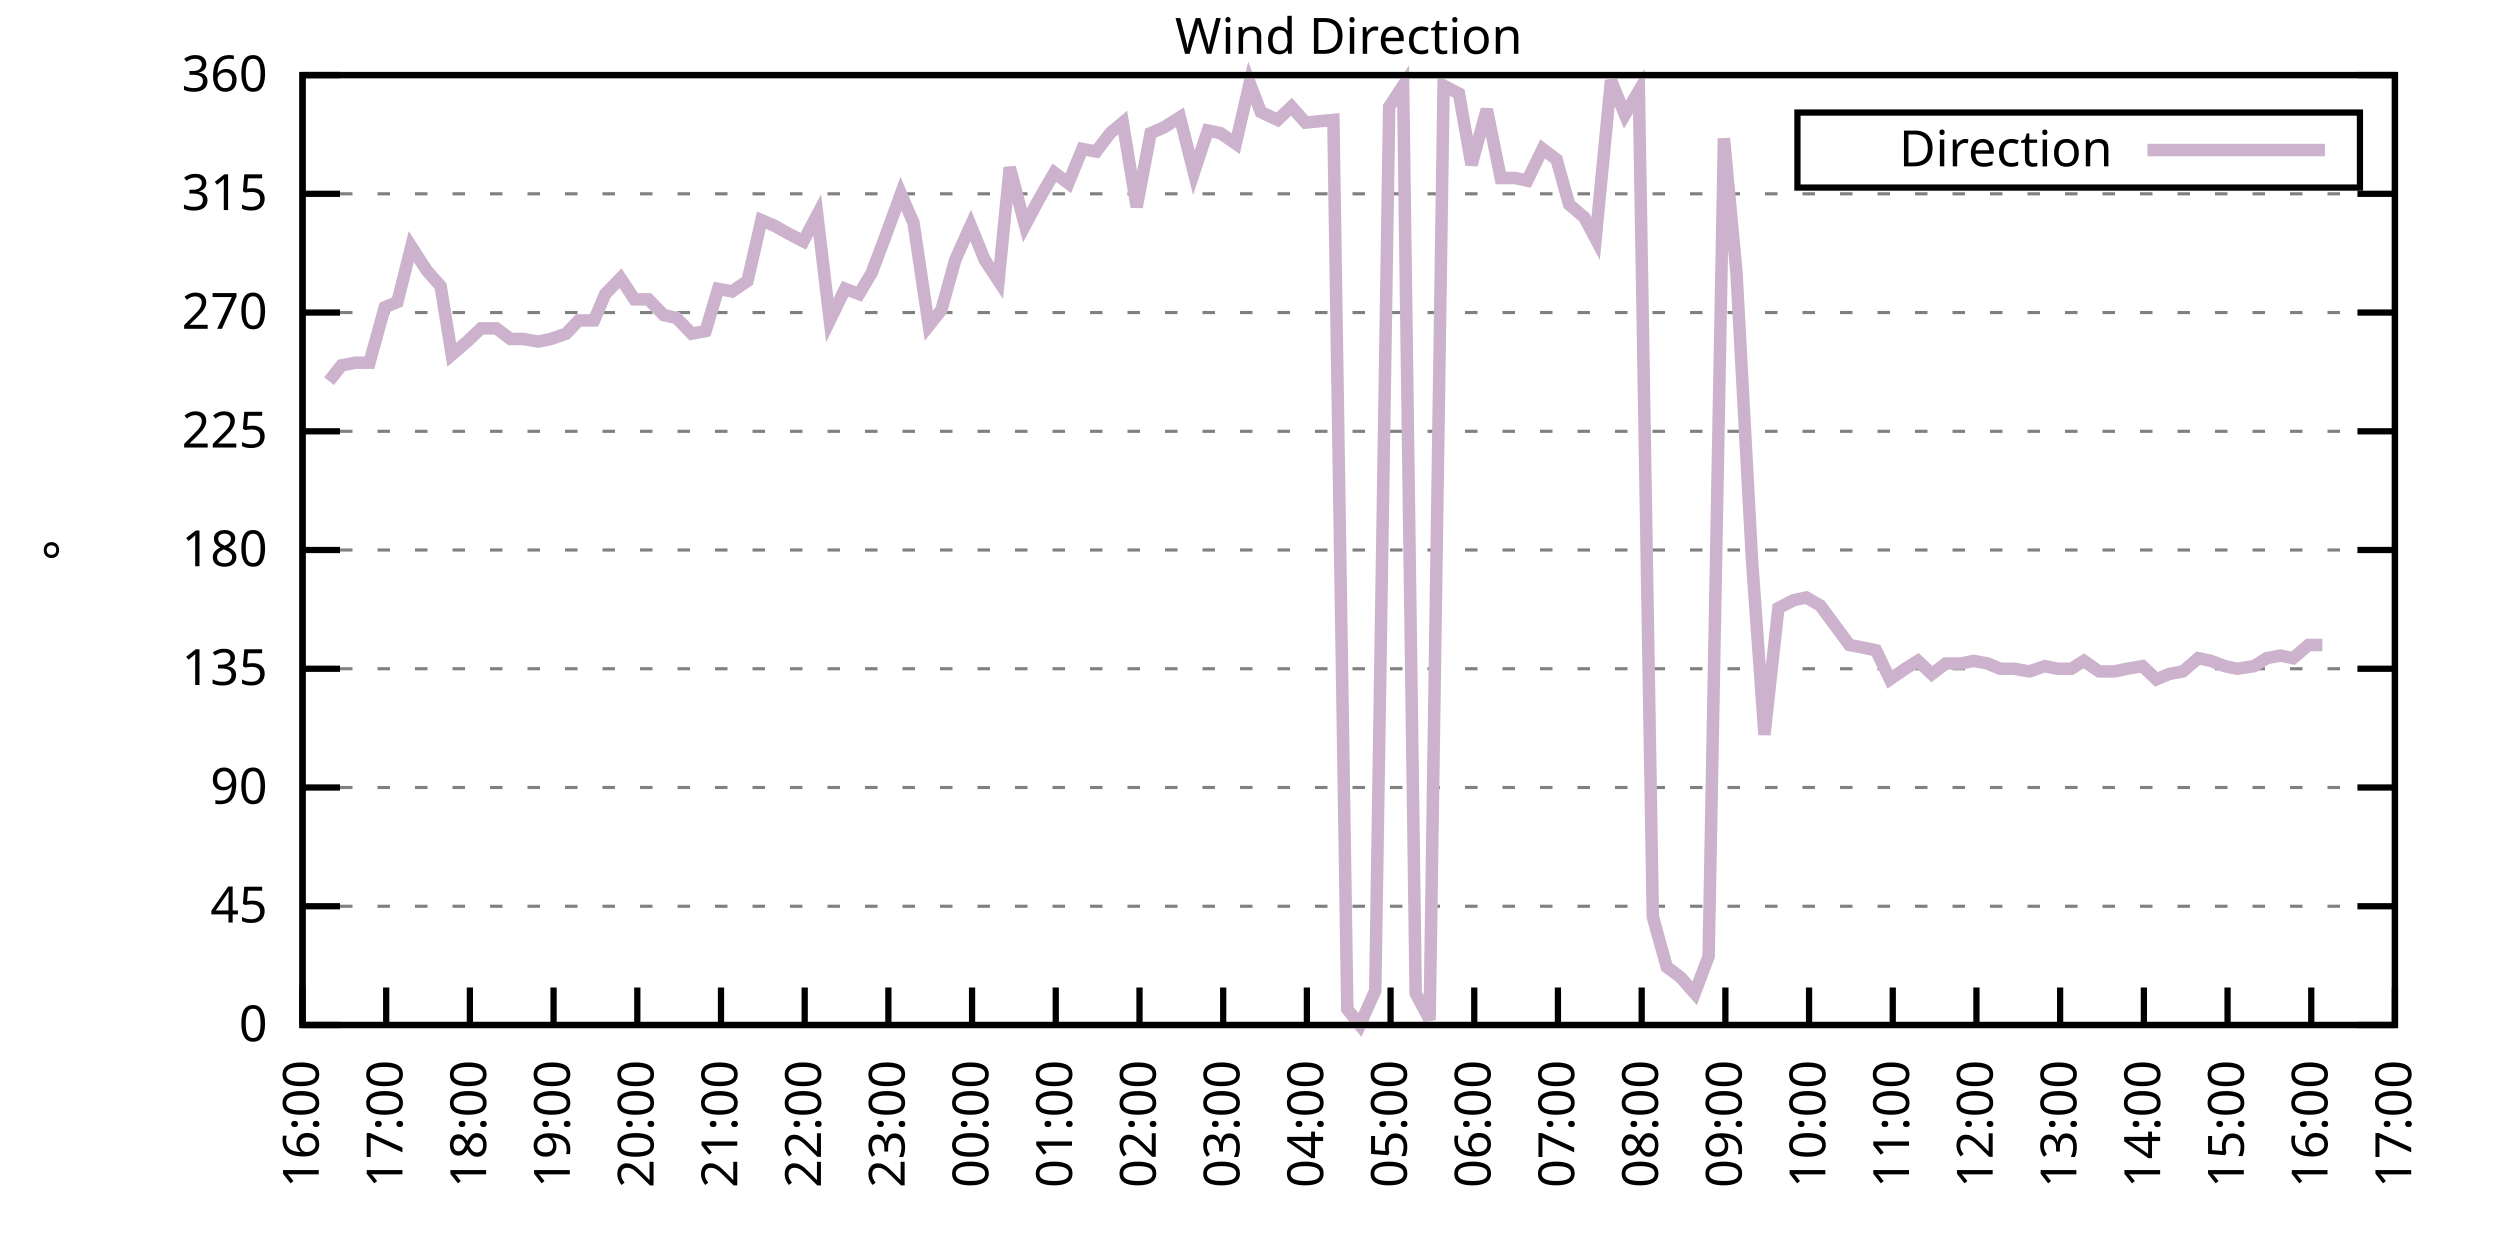
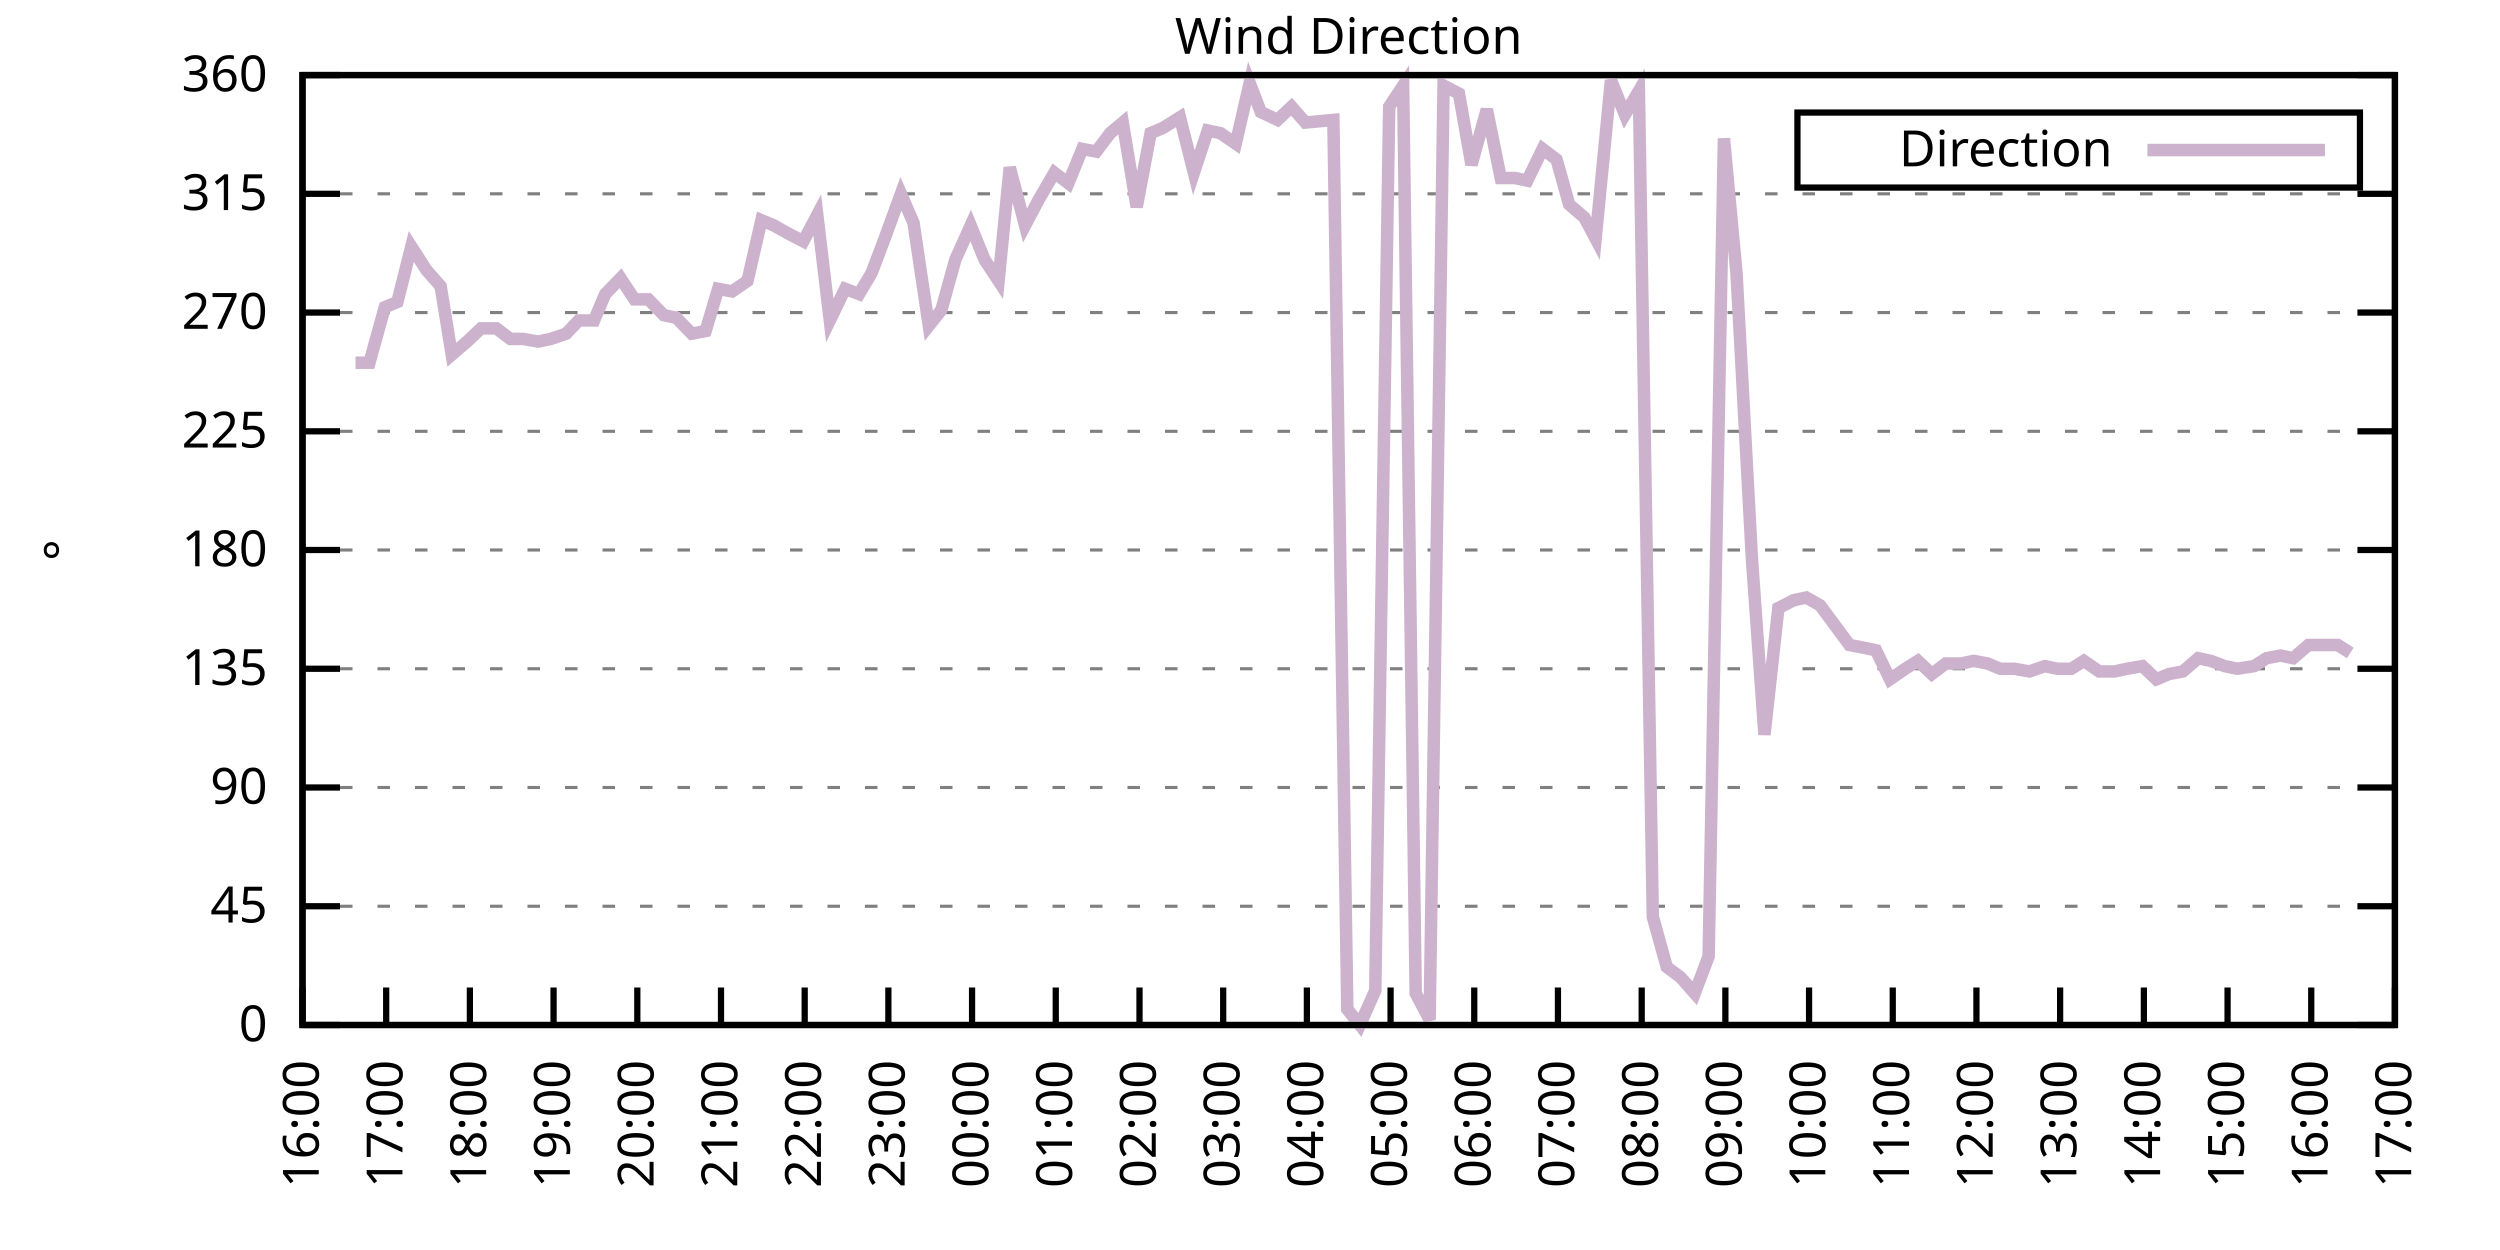
<svg xmlns="http://www.w3.org/2000/svg" xmlns:xlink="http://www.w3.org/1999/xlink" width="400" height="200" viewBox="0 0 400 200">
  <g id="gnuplot_canvas">
    <rect x="0" y="0" width="400" height="200" fill="none" />
    <defs>
      <circle id="gpDot" r="0.5" stroke-width="0.5" stroke="currentColor" />
      <path id="gpPt0" stroke-width="0.333" stroke="currentColor" d="M-1,0 h2 M0,-1 v2" />
      <path id="gpPt1" stroke-width="0.333" stroke="currentColor" d="M-1,-1 L1,1 M1,-1 L-1,1" />
      <path id="gpPt2" stroke-width="0.333" stroke="currentColor" d="M-1,0 L1,0 M0,-1 L0,1 M-1,-1 L1,1 M-1,1 L1,-1" />
      <rect id="gpPt3" stroke-width="0.333" stroke="currentColor" x="-1" y="-1" width="2" height="2" />
      <rect id="gpPt4" stroke-width="0.333" stroke="currentColor" fill="currentColor" x="-1" y="-1" width="2" height="2" />
      <circle id="gpPt5" stroke-width="0.333" stroke="currentColor" cx="0" cy="0" r="1" />
      <use xlink:href="#gpPt5" id="gpPt6" fill="currentColor" stroke="none" />
      <path id="gpPt7" stroke-width="0.333" stroke="currentColor" d="M0,-1.33 L-1.33,0.67 L1.33,0.67 z" />
      <use xlink:href="#gpPt7" id="gpPt8" fill="currentColor" stroke="none" />
      <use xlink:href="#gpPt7" id="gpPt9" stroke="currentColor" transform="rotate(180)" />
      <use xlink:href="#gpPt9" id="gpPt10" fill="currentColor" stroke="none" />
      <use xlink:href="#gpPt3" id="gpPt11" stroke="currentColor" transform="rotate(45)" />
      <use xlink:href="#gpPt11" id="gpPt12" fill="currentColor" stroke="none" />
      <path id="gpPt13" stroke-width="0.333" stroke="currentColor" d="M0,1.330 L1.265,0.411 L0.782,-1.067 L-0.782,-1.076 L-1.265,0.411 z" />
      <use xlink:href="#gpPt13" id="gpPt14" fill="currentColor" stroke="none" />
      <filter id="textbox" filterUnits="objectBoundingBox" x="0" y="0" height="1" width="1">
        <feFlood flood-color="white" flood-opacity="1" result="bgnd" />
        <feComposite in="SourceGraphic" in2="bgnd" operator="atop" />
      </filter>
      <filter id="greybox" filterUnits="objectBoundingBox" x="0" y="0" height="1" width="1">
        <feFlood flood-color="lightgrey" flood-opacity="1" result="grey" />
        <feComposite in="SourceGraphic" in2="grey" operator="atop" />
      </filter>
    </defs>
    <g fill="none" color="white" stroke="currentColor" stroke-width="1.00" stroke-linecap="butt" stroke-linejoin="miter">
</g>
    <g fill="none" color="black" stroke="currentColor" stroke-width="1.00" stroke-linecap="butt" stroke-linejoin="miter">
      <g stroke="none" shape-rendering="crispEdges">
        <polygon fill="rgb(255, 255, 255)" points="48.40,164.00 383.18,164.00 383.18,12.02 48.40,12.02 " />
      </g>
    </g>
    <g fill="none" color="black" stroke="currentColor" stroke-width="1.00" stroke-linecap="butt" stroke-linejoin="miter">
</g>
    <g fill="none" color="black" stroke="black" stroke-width="0.50" stroke-linecap="butt" stroke-linejoin="miter">
</g>
    <g fill="none" color="gray" stroke="currentColor" stroke-width="0.50" stroke-linecap="butt" stroke-linejoin="miter">
      <path stroke="gray" stroke-dasharray="2,4" class="gridline" d="M48.40,164.00 L383.19,164.00  " />
    </g>
    <g fill="none" color="gray" stroke="gray" stroke-width="1.00" stroke-linecap="butt" stroke-linejoin="miter">
</g>
    <g fill="none" color="black" stroke="currentColor" stroke-width="1.00" stroke-linecap="butt" stroke-linejoin="miter">
      <path stroke="black" d="M48.40,164.00 L54.40,164.00 M383.19,164.00 L377.19,164.00  " />
      <g transform="translate(42.80,166.60)" stroke="none" fill="black" font-family="Sans" font-size="8.00" text-anchor="end">
        <text>
          <tspan font-family="Sans"> 0</tspan>
        </text>
      </g>
    </g>
    <g fill="none" color="black" stroke="currentColor" stroke-width="1.00" stroke-linecap="butt" stroke-linejoin="miter">
</g>
    <g fill="none" color="black" stroke="black" stroke-width="0.50" stroke-linecap="butt" stroke-linejoin="miter">
</g>
    <g fill="none" color="gray" stroke="currentColor" stroke-width="0.50" stroke-linecap="butt" stroke-linejoin="miter">
      <path stroke="gray" stroke-dasharray="2,4" class="gridline" d="M48.40,145.00 L383.19,145.00  " />
    </g>
    <g fill="none" color="gray" stroke="gray" stroke-width="1.00" stroke-linecap="butt" stroke-linejoin="miter">
</g>
    <g fill="none" color="black" stroke="currentColor" stroke-width="1.00" stroke-linecap="butt" stroke-linejoin="miter">
      <path stroke="black" d="M48.40,145.00 L54.40,145.00 M383.19,145.00 L377.19,145.00  " />
      <g transform="translate(42.80,147.60)" stroke="none" fill="black" font-family="Sans" font-size="8.00" text-anchor="end">
        <text>
          <tspan font-family="Sans"> 45</tspan>
        </text>
      </g>
    </g>
    <g fill="none" color="black" stroke="currentColor" stroke-width="1.00" stroke-linecap="butt" stroke-linejoin="miter">
</g>
    <g fill="none" color="black" stroke="black" stroke-width="0.50" stroke-linecap="butt" stroke-linejoin="miter">
</g>
    <g fill="none" color="gray" stroke="currentColor" stroke-width="0.50" stroke-linecap="butt" stroke-linejoin="miter">
      <path stroke="gray" stroke-dasharray="2,4" class="gridline" d="M48.40,126.00 L383.19,126.00  " />
    </g>
    <g fill="none" color="gray" stroke="gray" stroke-width="1.00" stroke-linecap="butt" stroke-linejoin="miter">
</g>
    <g fill="none" color="black" stroke="currentColor" stroke-width="1.00" stroke-linecap="butt" stroke-linejoin="miter">
      <path stroke="black" d="M48.40,126.00 L54.40,126.00 M383.19,126.00 L377.19,126.00  " />
      <g transform="translate(42.80,128.60)" stroke="none" fill="black" font-family="Sans" font-size="8.00" text-anchor="end">
        <text>
          <tspan font-family="Sans"> 90</tspan>
        </text>
      </g>
    </g>
    <g fill="none" color="black" stroke="currentColor" stroke-width="1.00" stroke-linecap="butt" stroke-linejoin="miter">
</g>
    <g fill="none" color="black" stroke="black" stroke-width="0.50" stroke-linecap="butt" stroke-linejoin="miter">
</g>
    <g fill="none" color="gray" stroke="currentColor" stroke-width="0.50" stroke-linecap="butt" stroke-linejoin="miter">
      <path stroke="gray" stroke-dasharray="2,4" class="gridline" d="M48.40,107.00 L383.19,107.00  " />
    </g>
    <g fill="none" color="gray" stroke="gray" stroke-width="1.00" stroke-linecap="butt" stroke-linejoin="miter">
</g>
    <g fill="none" color="black" stroke="currentColor" stroke-width="1.00" stroke-linecap="butt" stroke-linejoin="miter">
      <path stroke="black" d="M48.40,107.00 L54.40,107.00 M383.19,107.00 L377.19,107.00  " />
      <g transform="translate(42.80,109.60)" stroke="none" fill="black" font-family="Sans" font-size="8.00" text-anchor="end">
        <text>
          <tspan font-family="Sans"> 135</tspan>
        </text>
      </g>
    </g>
    <g fill="none" color="black" stroke="currentColor" stroke-width="1.00" stroke-linecap="butt" stroke-linejoin="miter">
</g>
    <g fill="none" color="black" stroke="black" stroke-width="0.50" stroke-linecap="butt" stroke-linejoin="miter">
</g>
    <g fill="none" color="gray" stroke="currentColor" stroke-width="0.50" stroke-linecap="butt" stroke-linejoin="miter">
      <path stroke="gray" stroke-dasharray="2,4" class="gridline" d="M48.40,88.00 L383.19,88.00  " />
    </g>
    <g fill="none" color="gray" stroke="gray" stroke-width="1.00" stroke-linecap="butt" stroke-linejoin="miter">
</g>
    <g fill="none" color="black" stroke="currentColor" stroke-width="1.00" stroke-linecap="butt" stroke-linejoin="miter">
      <path stroke="black" d="M48.40,88.00 L54.40,88.00 M383.19,88.00 L377.19,88.00  " />
      <g transform="translate(42.80,90.60)" stroke="none" fill="black" font-family="Sans" font-size="8.00" text-anchor="end">
        <text>
          <tspan font-family="Sans"> 180</tspan>
        </text>
      </g>
    </g>
    <g fill="none" color="black" stroke="currentColor" stroke-width="1.00" stroke-linecap="butt" stroke-linejoin="miter">
</g>
    <g fill="none" color="black" stroke="black" stroke-width="0.50" stroke-linecap="butt" stroke-linejoin="miter">
</g>
    <g fill="none" color="gray" stroke="currentColor" stroke-width="0.50" stroke-linecap="butt" stroke-linejoin="miter">
      <path stroke="gray" stroke-dasharray="2,4" class="gridline" d="M48.40,69.01 L383.19,69.01  " />
    </g>
    <g fill="none" color="gray" stroke="gray" stroke-width="1.00" stroke-linecap="butt" stroke-linejoin="miter">
</g>
    <g fill="none" color="black" stroke="currentColor" stroke-width="1.00" stroke-linecap="butt" stroke-linejoin="miter">
      <path stroke="black" d="M48.40,69.01 L54.40,69.01 M383.19,69.01 L377.19,69.01  " />
      <g transform="translate(42.80,71.61)" stroke="none" fill="black" font-family="Sans" font-size="8.00" text-anchor="end">
        <text>
          <tspan font-family="Sans"> 225</tspan>
        </text>
      </g>
    </g>
    <g fill="none" color="black" stroke="currentColor" stroke-width="1.00" stroke-linecap="butt" stroke-linejoin="miter">
</g>
    <g fill="none" color="black" stroke="black" stroke-width="0.50" stroke-linecap="butt" stroke-linejoin="miter">
</g>
    <g fill="none" color="gray" stroke="currentColor" stroke-width="0.50" stroke-linecap="butt" stroke-linejoin="miter">
      <path stroke="gray" stroke-dasharray="2,4" class="gridline" d="M48.40,50.01 L383.19,50.01  " />
    </g>
    <g fill="none" color="gray" stroke="gray" stroke-width="1.00" stroke-linecap="butt" stroke-linejoin="miter">
</g>
    <g fill="none" color="black" stroke="currentColor" stroke-width="1.00" stroke-linecap="butt" stroke-linejoin="miter">
      <path stroke="black" d="M48.40,50.01 L54.40,50.01 M383.19,50.01 L377.19,50.01  " />
      <g transform="translate(42.80,52.61)" stroke="none" fill="black" font-family="Sans" font-size="8.00" text-anchor="end">
        <text>
          <tspan font-family="Sans"> 270</tspan>
        </text>
      </g>
    </g>
    <g fill="none" color="black" stroke="currentColor" stroke-width="1.00" stroke-linecap="butt" stroke-linejoin="miter">
</g>
    <g fill="none" color="black" stroke="black" stroke-width="0.50" stroke-linecap="butt" stroke-linejoin="miter">
</g>
    <g fill="none" color="gray" stroke="currentColor" stroke-width="0.50" stroke-linecap="butt" stroke-linejoin="miter">
      <path stroke="gray" stroke-dasharray="2,4" class="gridline" d="M48.40,31.01 L383.19,31.01  " />
    </g>
    <g fill="none" color="gray" stroke="gray" stroke-width="1.00" stroke-linecap="butt" stroke-linejoin="miter">
</g>
    <g fill="none" color="black" stroke="currentColor" stroke-width="1.00" stroke-linecap="butt" stroke-linejoin="miter">
      <path stroke="black" d="M48.40,31.01 L54.40,31.01 M383.19,31.01 L377.19,31.01  " />
      <g transform="translate(42.80,33.61)" stroke="none" fill="black" font-family="Sans" font-size="8.00" text-anchor="end">
        <text>
          <tspan font-family="Sans"> 315</tspan>
        </text>
      </g>
    </g>
    <g fill="none" color="black" stroke="currentColor" stroke-width="1.00" stroke-linecap="butt" stroke-linejoin="miter">
</g>
    <g fill="none" color="black" stroke="black" stroke-width="0.50" stroke-linecap="butt" stroke-linejoin="miter">
</g>
    <g fill="none" color="gray" stroke="currentColor" stroke-width="0.50" stroke-linecap="butt" stroke-linejoin="miter">
      <path stroke="gray" stroke-dasharray="2,4" class="gridline" d="M48.40,12.01 L383.19,12.01  " />
    </g>
    <g fill="none" color="gray" stroke="gray" stroke-width="1.00" stroke-linecap="butt" stroke-linejoin="miter">
</g>
    <g fill="none" color="black" stroke="currentColor" stroke-width="1.00" stroke-linecap="butt" stroke-linejoin="miter">
      <path stroke="black" d="M48.40,12.01 L54.40,12.01 M383.19,12.01 L377.19,12.01  " />
      <g transform="translate(42.80,14.61)" stroke="none" fill="black" font-family="Sans" font-size="8.00" text-anchor="end">
        <text>
          <tspan font-family="Sans"> 360</tspan>
        </text>
      </g>
    </g>
    <g fill="none" color="black" stroke="currentColor" stroke-width="1.00" stroke-linecap="butt" stroke-linejoin="miter">
      <path stroke="black" d="M48.40,164.00 L48.40,158.00  " />
      <g transform="translate(51.00,169.60) rotate(270.00)" stroke="none" fill="black" font-family="Sans" font-size="8.00" text-anchor="end">
        <text>
          <tspan font-family="Sans">16:00</tspan>
        </text>
      </g>
    </g>
    <g fill="none" color="black" stroke="currentColor" stroke-width="1.00" stroke-linecap="butt" stroke-linejoin="miter">
      <path stroke="black" d="M61.79,164.00 L61.79,158.00  " />
      <g transform="translate(64.39,169.60) rotate(270.00)" stroke="none" fill="black" font-family="Sans" font-size="8.00" text-anchor="end">
        <text>
          <tspan font-family="Sans">17:00</tspan>
        </text>
      </g>
    </g>
    <g fill="none" color="black" stroke="currentColor" stroke-width="1.00" stroke-linecap="butt" stroke-linejoin="miter">
      <path stroke="black" d="M75.18,164.00 L75.18,158.00  " />
      <g transform="translate(77.78,169.60) rotate(270.00)" stroke="none" fill="black" font-family="Sans" font-size="8.00" text-anchor="end">
        <text>
          <tspan font-family="Sans">18:00</tspan>
        </text>
      </g>
    </g>
    <g fill="none" color="black" stroke="currentColor" stroke-width="1.00" stroke-linecap="butt" stroke-linejoin="miter">
      <path stroke="black" d="M88.57,164.00 L88.57,158.00  " />
      <g transform="translate(91.17,169.60) rotate(270.00)" stroke="none" fill="black" font-family="Sans" font-size="8.00" text-anchor="end">
        <text>
          <tspan font-family="Sans">19:00</tspan>
        </text>
      </g>
    </g>
    <g fill="none" color="black" stroke="currentColor" stroke-width="1.00" stroke-linecap="butt" stroke-linejoin="miter">
      <path stroke="black" d="M101.97,164.00 L101.97,158.00  " />
      <g transform="translate(104.57,169.60) rotate(270.00)" stroke="none" fill="black" font-family="Sans" font-size="8.00" text-anchor="end">
        <text>
          <tspan font-family="Sans">20:00</tspan>
        </text>
      </g>
    </g>
    <g fill="none" color="black" stroke="currentColor" stroke-width="1.00" stroke-linecap="butt" stroke-linejoin="miter">
      <path stroke="black" d="M115.36,164.00 L115.36,158.00  " />
      <g transform="translate(117.96,169.60) rotate(270.00)" stroke="none" fill="black" font-family="Sans" font-size="8.00" text-anchor="end">
        <text>
          <tspan font-family="Sans">21:00</tspan>
        </text>
      </g>
    </g>
    <g fill="none" color="black" stroke="currentColor" stroke-width="1.00" stroke-linecap="butt" stroke-linejoin="miter">
      <path stroke="black" d="M128.75,164.00 L128.75,158.00  " />
      <g transform="translate(131.35,169.60) rotate(270.00)" stroke="none" fill="black" font-family="Sans" font-size="8.00" text-anchor="end">
        <text>
          <tspan font-family="Sans">22:00</tspan>
        </text>
      </g>
    </g>
    <g fill="none" color="black" stroke="currentColor" stroke-width="1.00" stroke-linecap="butt" stroke-linejoin="miter">
      <path stroke="black" d="M142.14,164.00 L142.14,158.00  " />
      <g transform="translate(144.74,169.60) rotate(270.00)" stroke="none" fill="black" font-family="Sans" font-size="8.00" text-anchor="end">
        <text>
          <tspan font-family="Sans">23:00</tspan>
        </text>
      </g>
    </g>
    <g fill="none" color="black" stroke="currentColor" stroke-width="1.00" stroke-linecap="butt" stroke-linejoin="miter">
      <path stroke="black" d="M155.53,164.00 L155.53,158.00  " />
      <g transform="translate(158.13,169.60) rotate(270.00)" stroke="none" fill="black" font-family="Sans" font-size="8.00" text-anchor="end">
        <text>
          <tspan font-family="Sans">00:00</tspan>
        </text>
      </g>
    </g>
    <g fill="none" color="black" stroke="currentColor" stroke-width="1.00" stroke-linecap="butt" stroke-linejoin="miter">
      <path stroke="black" d="M168.92,164.00 L168.92,158.00  " />
      <g transform="translate(171.52,169.60) rotate(270.00)" stroke="none" fill="black" font-family="Sans" font-size="8.00" text-anchor="end">
        <text>
          <tspan font-family="Sans">01:00</tspan>
        </text>
      </g>
    </g>
    <g fill="none" color="black" stroke="currentColor" stroke-width="1.00" stroke-linecap="butt" stroke-linejoin="miter">
      <path stroke="black" d="M182.32,164.00 L182.32,158.00  " />
      <g transform="translate(184.92,169.60) rotate(270.00)" stroke="none" fill="black" font-family="Sans" font-size="8.00" text-anchor="end">
        <text>
          <tspan font-family="Sans">02:00</tspan>
        </text>
      </g>
    </g>
    <g fill="none" color="black" stroke="currentColor" stroke-width="1.00" stroke-linecap="butt" stroke-linejoin="miter">
      <path stroke="black" d="M195.71,164.00 L195.71,158.00  " />
      <g transform="translate(198.31,169.60) rotate(270.00)" stroke="none" fill="black" font-family="Sans" font-size="8.00" text-anchor="end">
        <text>
          <tspan font-family="Sans">03:00</tspan>
        </text>
      </g>
    </g>
    <g fill="none" color="black" stroke="currentColor" stroke-width="1.00" stroke-linecap="butt" stroke-linejoin="miter">
      <path stroke="black" d="M209.10,164.00 L209.10,158.00  " />
      <g transform="translate(211.70,169.60) rotate(270.00)" stroke="none" fill="black" font-family="Sans" font-size="8.00" text-anchor="end">
        <text>
          <tspan font-family="Sans">04:00</tspan>
        </text>
      </g>
    </g>
    <g fill="none" color="black" stroke="currentColor" stroke-width="1.00" stroke-linecap="butt" stroke-linejoin="miter">
      <path stroke="black" d="M222.49,164.00 L222.49,158.00  " />
      <g transform="translate(225.09,169.60) rotate(270.00)" stroke="none" fill="black" font-family="Sans" font-size="8.00" text-anchor="end">
        <text>
          <tspan font-family="Sans">05:00</tspan>
        </text>
      </g>
    </g>
    <g fill="none" color="black" stroke="currentColor" stroke-width="1.00" stroke-linecap="butt" stroke-linejoin="miter">
      <path stroke="black" d="M235.88,164.00 L235.88,158.00  " />
      <g transform="translate(238.48,169.60) rotate(270.00)" stroke="none" fill="black" font-family="Sans" font-size="8.00" text-anchor="end">
        <text>
          <tspan font-family="Sans">06:00</tspan>
        </text>
      </g>
    </g>
    <g fill="none" color="black" stroke="currentColor" stroke-width="1.00" stroke-linecap="butt" stroke-linejoin="miter">
      <path stroke="black" d="M249.27,164.00 L249.27,158.00  " />
      <g transform="translate(251.87,169.60) rotate(270.00)" stroke="none" fill="black" font-family="Sans" font-size="8.00" text-anchor="end">
        <text>
          <tspan font-family="Sans">07:00</tspan>
        </text>
      </g>
    </g>
    <g fill="none" color="black" stroke="currentColor" stroke-width="1.00" stroke-linecap="butt" stroke-linejoin="miter">
      <path stroke="black" d="M262.67,164.00 L262.67,158.00  " />
      <g transform="translate(265.27,169.60) rotate(270.00)" stroke="none" fill="black" font-family="Sans" font-size="8.00" text-anchor="end">
        <text>
          <tspan font-family="Sans">08:00</tspan>
        </text>
      </g>
    </g>
    <g fill="none" color="black" stroke="currentColor" stroke-width="1.00" stroke-linecap="butt" stroke-linejoin="miter">
      <path stroke="black" d="M276.06,164.00 L276.06,158.00  " />
      <g transform="translate(278.66,169.60) rotate(270.00)" stroke="none" fill="black" font-family="Sans" font-size="8.00" text-anchor="end">
        <text>
          <tspan font-family="Sans">09:00</tspan>
        </text>
      </g>
    </g>
    <g fill="none" color="black" stroke="currentColor" stroke-width="1.00" stroke-linecap="butt" stroke-linejoin="miter">
      <path stroke="black" d="M289.45,164.00 L289.45,158.00  " />
      <g transform="translate(292.05,169.60) rotate(270.00)" stroke="none" fill="black" font-family="Sans" font-size="8.00" text-anchor="end">
        <text>
          <tspan font-family="Sans">10:00</tspan>
        </text>
      </g>
    </g>
    <g fill="none" color="black" stroke="currentColor" stroke-width="1.00" stroke-linecap="butt" stroke-linejoin="miter">
      <path stroke="black" d="M302.84,164.00 L302.84,158.00  " />
      <g transform="translate(305.44,169.60) rotate(270.00)" stroke="none" fill="black" font-family="Sans" font-size="8.00" text-anchor="end">
        <text>
          <tspan font-family="Sans">11:00</tspan>
        </text>
      </g>
    </g>
    <g fill="none" color="black" stroke="currentColor" stroke-width="1.00" stroke-linecap="butt" stroke-linejoin="miter">
      <path stroke="black" d="M316.23,164.00 L316.23,158.00  " />
      <g transform="translate(318.83,169.60) rotate(270.00)" stroke="none" fill="black" font-family="Sans" font-size="8.00" text-anchor="end">
        <text>
          <tspan font-family="Sans">12:00</tspan>
        </text>
      </g>
    </g>
    <g fill="none" color="black" stroke="currentColor" stroke-width="1.00" stroke-linecap="butt" stroke-linejoin="miter">
      <path stroke="black" d="M329.62,164.00 L329.62,158.00  " />
      <g transform="translate(332.22,169.60) rotate(270.00)" stroke="none" fill="black" font-family="Sans" font-size="8.00" text-anchor="end">
        <text>
          <tspan font-family="Sans">13:00</tspan>
        </text>
      </g>
    </g>
    <g fill="none" color="black" stroke="currentColor" stroke-width="1.00" stroke-linecap="butt" stroke-linejoin="miter">
      <path stroke="black" d="M343.02,164.00 L343.02,158.00  " />
      <g transform="translate(345.62,169.60) rotate(270.00)" stroke="none" fill="black" font-family="Sans" font-size="8.00" text-anchor="end">
        <text>
          <tspan font-family="Sans">14:00</tspan>
        </text>
      </g>
    </g>
    <g fill="none" color="black" stroke="currentColor" stroke-width="1.00" stroke-linecap="butt" stroke-linejoin="miter">
      <path stroke="black" d="M356.41,164.00 L356.41,158.00  " />
      <g transform="translate(359.01,169.60) rotate(270.00)" stroke="none" fill="black" font-family="Sans" font-size="8.00" text-anchor="end">
        <text>
          <tspan font-family="Sans">15:00</tspan>
        </text>
      </g>
    </g>
    <g fill="none" color="black" stroke="currentColor" stroke-width="1.00" stroke-linecap="butt" stroke-linejoin="miter">
      <path stroke="black" d="M369.80,164.00 L369.80,158.00  " />
      <g transform="translate(372.40,169.60) rotate(270.00)" stroke="none" fill="black" font-family="Sans" font-size="8.00" text-anchor="end">
        <text>
          <tspan font-family="Sans">16:00</tspan>
        </text>
      </g>
    </g>
    <g fill="none" color="black" stroke="currentColor" stroke-width="1.00" stroke-linecap="butt" stroke-linejoin="miter">
      <path stroke="black" d="M383.19,164.00 L383.19,158.00  " />
      <g transform="translate(385.79,169.60) rotate(270.00)" stroke="none" fill="black" font-family="Sans" font-size="8.00" text-anchor="end">
        <text>
          <tspan font-family="Sans">17:00</tspan>
        </text>
      </g>
    </g>
    <g fill="none" color="black" stroke="currentColor" stroke-width="1.00" stroke-linecap="butt" stroke-linejoin="miter">
</g>
    <g fill="none" color="black" stroke="currentColor" stroke-width="1.00" stroke-linecap="butt" stroke-linejoin="miter">
      <path stroke="black" d="M48.40,12.01 L48.40,164.00 L383.19,164.00 L383.19,12.01 L48.40,12.01 Z  " />
    </g>
    <g fill="none" color="black" stroke="currentColor" stroke-width="1.00" stroke-linecap="butt" stroke-linejoin="miter">
</g>
    <g fill="none" color="black" stroke="currentColor" stroke-width="1.00" stroke-linecap="butt" stroke-linejoin="miter">
      <path stroke="black" d="M287.59,30.01 L287.59,18.01 L377.59,18.01 L377.59,30.01 L287.59,30.01 Z  " />
    </g>
    <g id="Wind_direction_plot_1">
      <g fill="none" color="white" stroke="black" stroke-width="2.00" stroke-linecap="butt" stroke-linejoin="miter">
</g>
      <g fill="none" color="black" stroke="currentColor" stroke-width="2.00" stroke-linecap="butt" stroke-linejoin="miter">
        <g transform="translate(337.99,26.61)" stroke="none" fill="black" font-family="Sans" font-size="8.00" text-anchor="end">
          <text>
            <tspan font-family="Sans">Direction</tspan>
          </text>
        </g>
      </g>
      <g fill="none" color="black" stroke="currentColor" stroke-width="2.00" stroke-linecap="butt" stroke-linejoin="miter">
-         <path stroke="rgb(204, 178, 204)" d="M343.59,24.01 L371.99,24.01 M52.64,60.98 L54.65,58.45 L56.88,58.03 L59.11,58.03 L61.57,49.16 L63.58,48.32   L65.81,39.45 L68.26,43.25 L70.50,45.79 L72.28,56.76 L74.74,54.65 L76.97,52.54 L79.42,52.54 L81.66,54.23   L83.66,54.23 L86.12,54.65 L88.13,54.23 L90.58,53.39 L92.59,51.27 L95.05,51.27 L96.83,47.05 L99.29,44.52   L101.52,47.90 L103.75,47.90 L106.21,50.43 L108.22,50.85 L110.67,53.39 L112.90,52.96 L114.91,46.21 L117.14,46.63   L119.60,44.94 L121.83,35.23 L123.84,36.08 L126.07,37.34 L128.53,38.61 L130.76,34.39 L132.77,51.27 L135.22,46.21   L137.45,47.05 L139.46,43.67 L141.69,37.76 L144.15,31.01 L146.16,35.65 L148.61,52.12 L150.62,49.59 L152.85,41.56   L155.31,36.08 L157.54,41.56 L159.77,44.94 L161.56,26.79 L164.01,36.08 L166.25,31.85 L168.70,27.63 L170.93,29.32   L173.17,23.83 L175.40,24.25 L177.63,21.30 L179.64,19.61 L181.87,33.12 L184.10,21.30 L186.11,20.45 L188.79,18.77   L191.02,27.63 L193.25,20.88 L195.26,21.30 L197.72,22.99 L199.95,13.28 L201.73,17.92 L204.41,19.19 L206.64,17.08   L208.88,19.61 L213.34,19.19 L215.57,161.47 L217.58,164.00 L220.04,158.51 L222.27,17.08 L224.50,13.70 L226.51,158.93   L228.74,163.16 L230.97,13.70 L233.43,14.97 L235.44,26.36 L237.89,17.50 L240.12,28.48 L242.36,28.48 L244.36,28.90   L246.82,23.83 L249.05,25.52 L251.06,32.70 L253.51,34.81 L255.30,38.19 L257.76,12.85 L259.99,18.34 L262.22,14.54   L264.45,146.69 L266.68,154.71 L268.92,156.40 L271.15,158.93 L273.38,153.02 L275.83,22.14 L277.84,43.67 L280.30,89.27   L282.31,117.56 L284.54,97.29 L286.99,96.03 L289.00,95.60 L291.23,96.87 L295.92,103.20 L298.15,103.63 L300.16,104.05   L302.39,108.69 L304.85,107.00 L306.86,105.74 L309.09,107.85 L311.32,106.16 L313.78,106.16 L315.79,105.74 L318.02,106.16   L320.03,107.00 L322.26,107.00 L324.71,107.43 L327.17,106.58 L329.18,107.00 L331.41,107.00 L333.42,105.74 L335.87,107.43   L338.33,107.43 L340.34,107.00 L342.79,106.58 L345.02,108.69 L347.03,107.85 L349.26,107.43 L351.72,105.31 L353.73,105.74   L355.96,106.58 L357.97,107.00 L360.65,106.58 L362.66,105.31 L364.89,104.89 L366.90,105.31 L369.35,103.20 L371.58,103.20    " />
+         <path stroke="rgb(204, 178, 204)" d="M343.59,24.01 L371.99,24.01 M56.88,58.03 L59.11,58.03 L61.57,49.16 L63.58,48.32 L65.81,39.45 L68.26,43.25   L70.50,45.79 L72.28,56.76 L74.74,54.65 L76.97,52.54 L79.42,52.54 L81.66,54.23 L83.66,54.23 L86.12,54.65   L88.13,54.23 L90.58,53.39 L92.59,51.27 L95.05,51.27 L96.83,47.05 L99.29,44.52 L101.52,47.90 L103.75,47.90   L106.21,50.43 L108.22,50.85 L110.67,53.39 L112.90,52.96 L114.91,46.21 L117.14,46.63 L119.60,44.94 L121.83,35.23   L123.84,36.08 L126.07,37.34 L128.53,38.61 L130.76,34.39 L132.77,51.27 L135.22,46.21 L137.45,47.05 L139.46,43.67   L141.69,37.76 L144.15,31.01 L146.16,35.65 L148.61,52.12 L150.62,49.59 L152.85,41.56 L155.31,36.08 L157.54,41.56   L159.77,44.94 L161.56,26.79 L164.01,36.08 L166.25,31.85 L168.70,27.63 L170.93,29.32 L173.17,23.83 L175.40,24.25   L177.63,21.30 L179.64,19.61 L181.87,33.12 L184.10,21.30 L186.11,20.45 L188.79,18.77 L191.02,27.63 L193.25,20.88   L195.26,21.30 L197.72,22.99 L199.95,13.28 L201.73,17.92 L204.41,19.19 L206.64,17.08 L208.88,19.61 L213.34,19.19   L215.57,161.47 L217.58,164.00 L220.04,158.51 L222.27,17.08 L224.50,13.70 L226.51,158.93 L228.74,163.16 L230.97,13.70   L233.43,14.97 L235.44,26.36 L237.89,17.50 L240.12,28.48 L242.36,28.48 L244.36,28.90 L246.82,23.83 L249.05,25.52   L251.06,32.70 L253.51,34.81 L255.30,38.19 L257.76,12.85 L259.99,18.34 L262.22,14.54 L264.45,146.69 L266.68,154.71   L268.92,156.40 L271.15,158.93 L273.38,153.02 L275.83,22.14 L277.84,43.67 L280.30,89.27 L282.31,117.56 L284.54,97.29   L286.99,96.03 L289.00,95.60 L291.23,96.87 L295.92,103.20 L298.15,103.63 L300.16,104.05 L302.39,108.69 L304.85,107.00   L306.86,105.74 L309.09,107.85 L311.32,106.16 L313.78,106.16 L315.79,105.74 L318.02,106.16 L320.03,107.00 L322.26,107.00   L324.71,107.43 L327.17,106.58 L329.18,107.00 L331.41,107.00 L333.42,105.74 L335.87,107.43 L338.33,107.43 L340.34,107.00   L342.79,106.58 L345.02,108.69 L347.03,107.85 L349.26,107.43 L351.72,105.31 L353.73,105.74 L355.96,106.58 L357.97,107.00   L360.65,106.58 L362.66,105.31 L364.89,104.89 L366.90,105.31 L369.35,103.20 L371.58,103.20 L374.04,103.20 L376.05,104.47    " />
      </g>
    </g>
    <g fill="none" color="black" stroke="currentColor" stroke-width="2.00" stroke-linecap="butt" stroke-linejoin="miter">
</g>
    <g fill="none" color="black" stroke="black" stroke-width="1.00" stroke-linecap="butt" stroke-linejoin="miter">
</g>
    <g fill="none" color="black" stroke="currentColor" stroke-width="1.00" stroke-linecap="butt" stroke-linejoin="miter">
      <path stroke="black" d="M48.40,12.01 L48.40,164.00 L383.19,164.00 L383.19,12.01 L48.40,12.01 Z  " />
      <g transform="translate(12.80,88.01) rotate(270.00)" stroke="none" fill="black" font-family="Sans" font-size="8.00" text-anchor="middle">
        <text>
          <tspan font-family="Sans">°</tspan>
        </text>
      </g>
    </g>
    <g fill="none" color="black" stroke="currentColor" stroke-width="1.00" stroke-linecap="butt" stroke-linejoin="miter">
</g>
    <g fill="none" color="black" stroke="currentColor" stroke-width="1.00" stroke-linecap="butt" stroke-linejoin="miter">
      <g transform="translate(215.79,8.61)" stroke="none" fill="black" font-family="Sans" font-size="8.00" text-anchor="middle">
        <text>
          <tspan font-family="Sans">Wind Direction</tspan>
        </text>
      </g>
    </g>
    <g fill="none" color="black" stroke="currentColor" stroke-width="1.00" stroke-linecap="butt" stroke-linejoin="miter">
</g>
  </g>
</svg>
